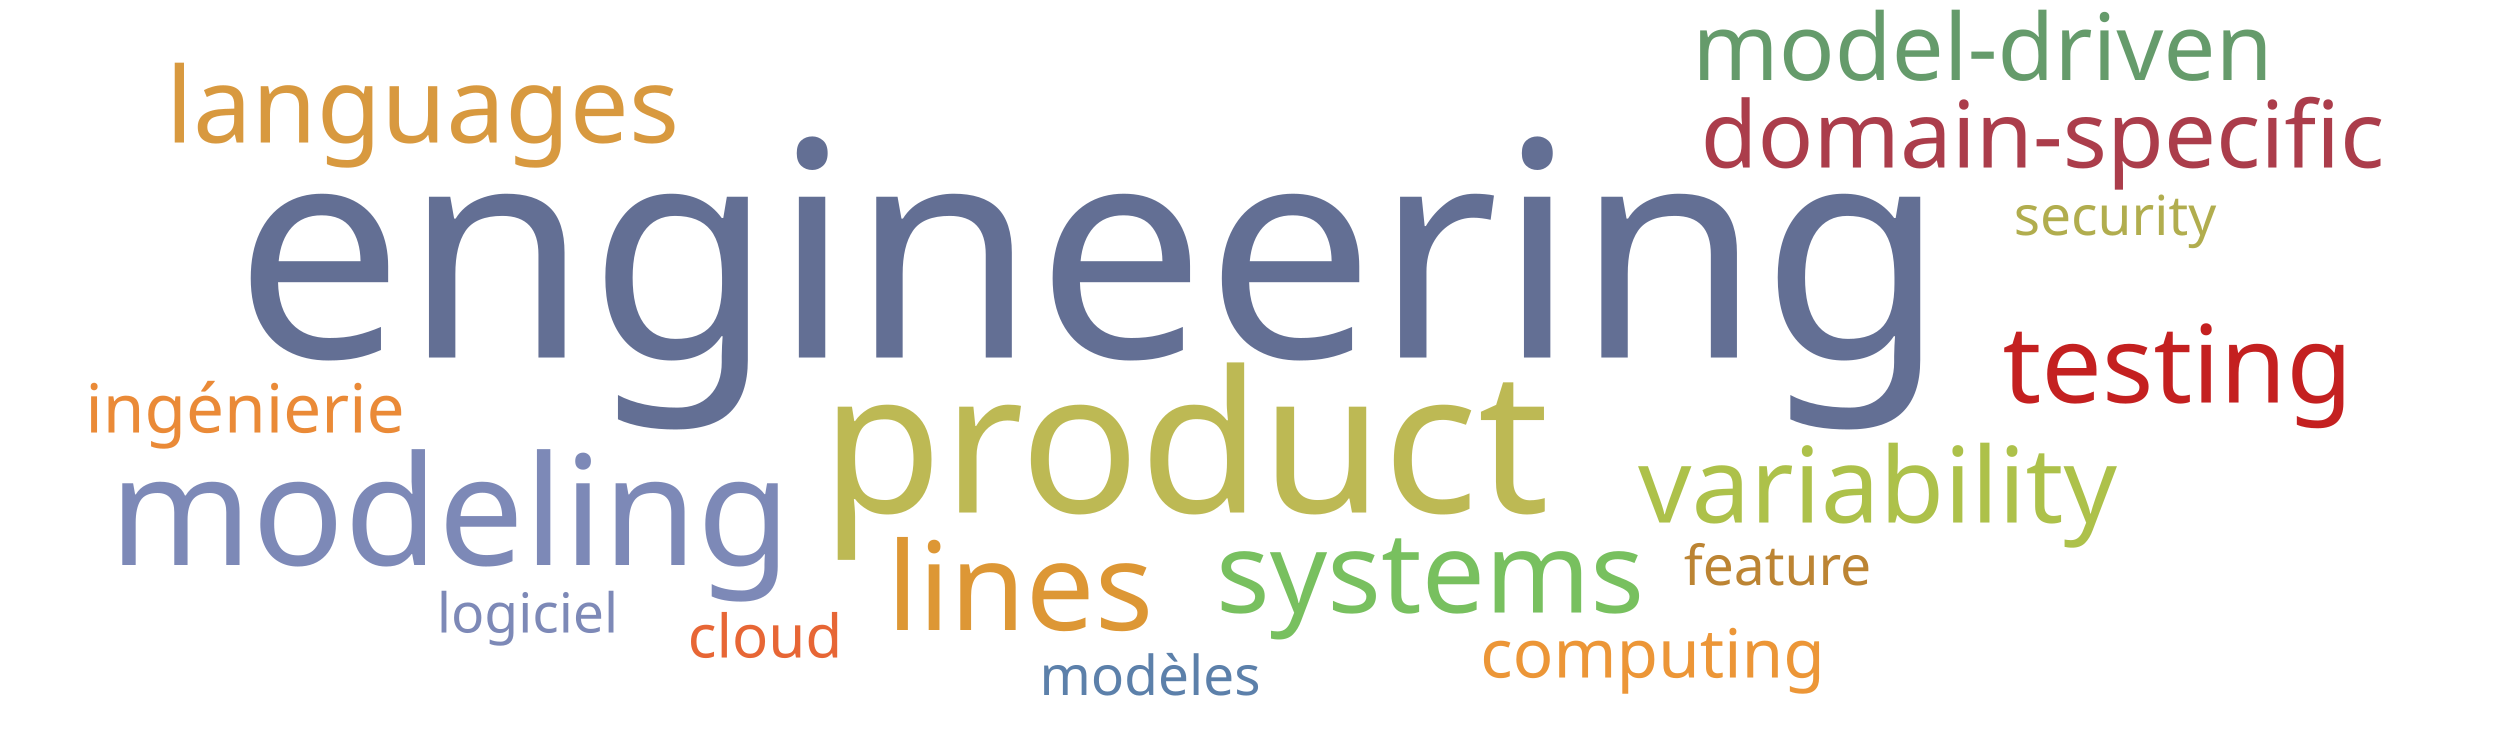
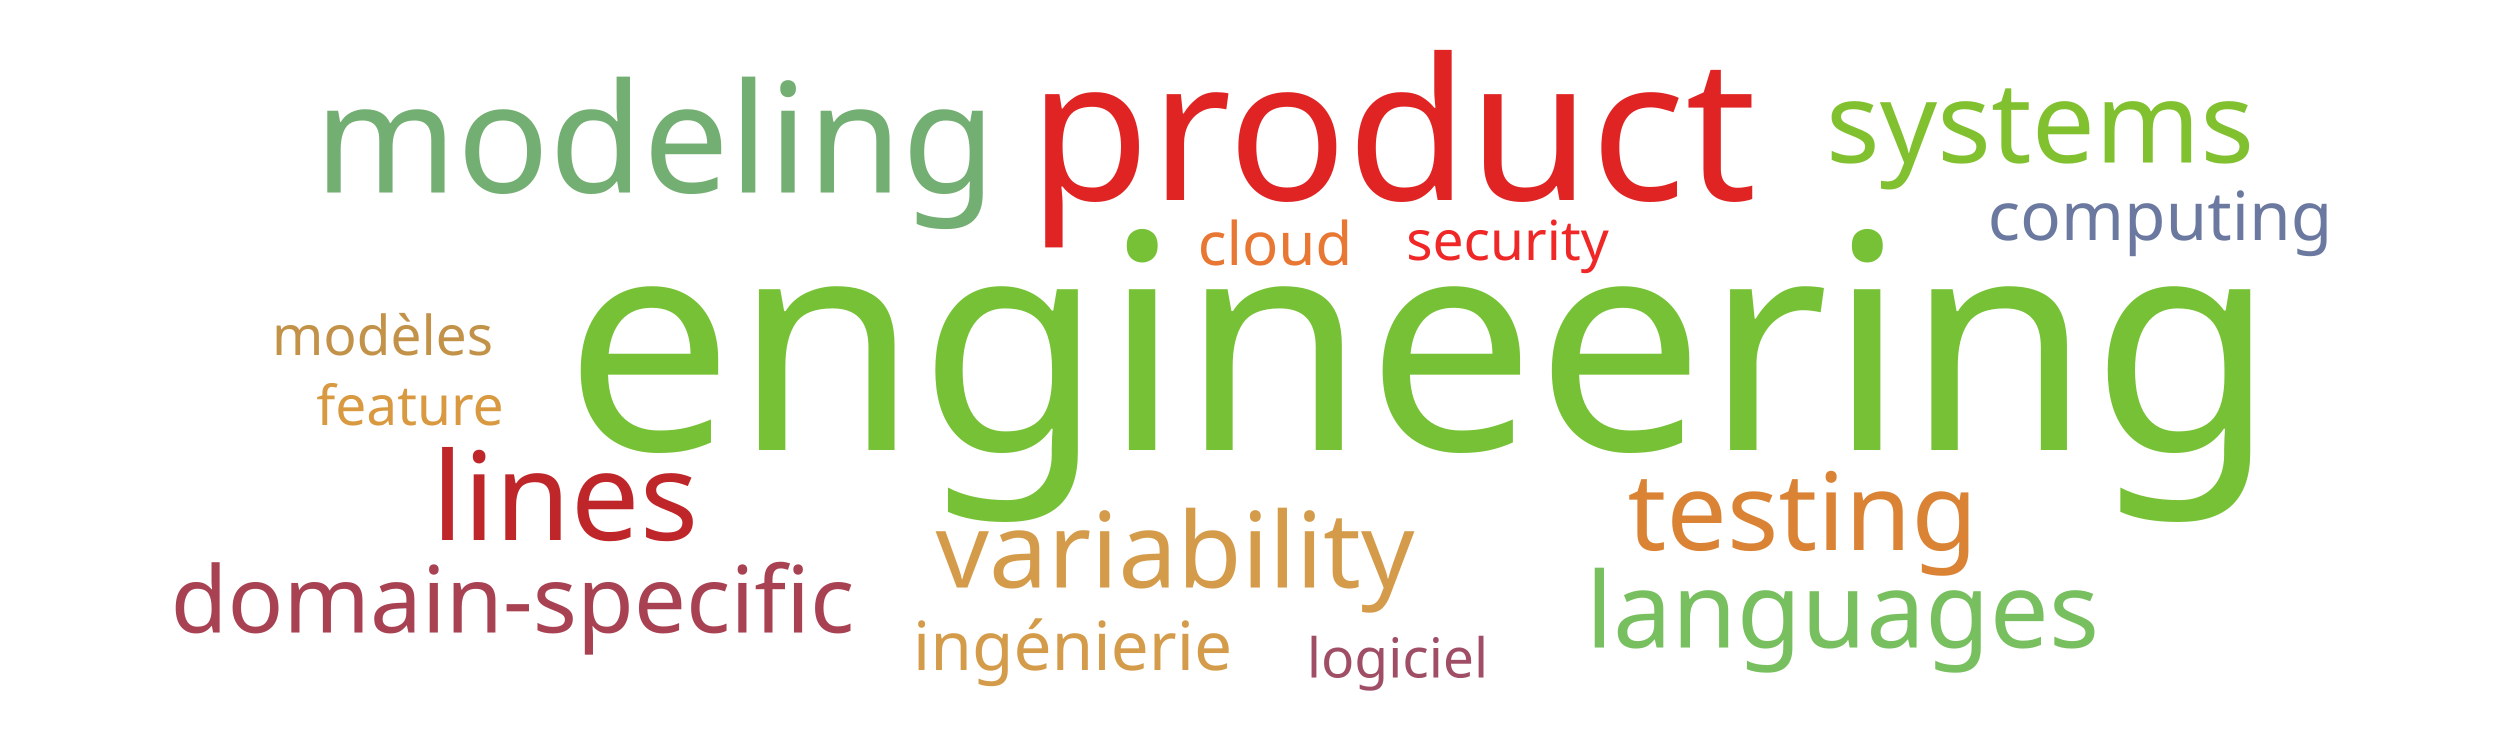
<svg xmlns="http://www.w3.org/2000/svg" width="1000" height="300">
  <g transform="translate(500, 150)">
-     <text text-anchor="middle" style="font-family: Impact; font-size: 120px; fill: #636f94" transform="translate(-64,-7)rotate(0)">engineering</text>
-     <text text-anchor="middle" style="font-family: Impact; font-size: 79px; fill: #bdb954" transform="translate(-26,55)rotate(0)">product</text>
-     <text text-anchor="middle" style="font-family: Impact; font-size: 61px; fill: #7d89b7" transform="translate(-320,76)rotate(0)">modeling</text>
-     <text text-anchor="middle" style="font-family: Impact; font-size: 49px; fill: #dd9735" transform="translate(-92,102)rotate(0)">lines</text>
-     <text text-anchor="middle" style="font-family: Impact; font-size: 45px; fill: #78c05f" transform="translate(72,95)rotate(0)">systems</text>
-     <text text-anchor="middle" style="font-family: Impact; font-size: 43px; fill: #c42020" transform="translate(371,11)rotate(0)">testing</text>
-     <text text-anchor="middle" style="font-family: Impact; font-size: 42px; fill: #adc14a" transform="translate(251,59)rotate(0)">variability</text>
-     <text text-anchor="middle" style="font-family: Impact; font-size: 42px; fill: #d8993f" transform="translate(-331,-93)rotate(0)">languages</text>
-     <text text-anchor="middle" style="font-family: Impact; font-size: 37px; fill: #ab3d4b" transform="translate(317,-83)rotate(0)">domain-specific</text>
-     <text text-anchor="middle" style="font-family: Impact; font-size: 37px; fill: #659b6b" transform="translate(293,-118)rotate(0)">model-driven</text>
-     <text text-anchor="middle" style="font-family: Impact; font-size: 27px; fill: #ec9637" transform="translate(161,121)rotate(0)">computing</text>
-     <text text-anchor="middle" style="font-family: Impact; font-size: 27px; fill: #ea8a37" transform="translate(-402,23)rotate(0)">ingénierie</text>
-     <text text-anchor="middle" style="font-family: Impact; font-size: 24px; fill: #e76635" transform="translate(-194,113)rotate(0)">cloud</text>
-     <text text-anchor="middle" style="font-family: Impact; font-size: 22px; fill: #bc8433" transform="translate(211,84)rotate(0)">feature</text>
-     <text text-anchor="middle" style="font-family: Impact; font-size: 22px; fill: #b1ad4e" transform="translate(346,-56)rotate(0)">security</text>
-     <text text-anchor="middle" style="font-family: Impact; font-size: 22px; fill: #5c80aa" transform="translate(-40,128)rotate(0)">modèles</text>
-     <text text-anchor="middle" style="font-family: Impact; font-size: 22px; fill: #7d89b7" transform="translate(-289,103)rotate(0)">logiciel</text>
+     <text text-anchor="middle" style="font-family: Impact; font-size: 120px; fill: #76c135" transform="translate(68,30)rotate(0)">engineering</text>
+     <text text-anchor="middle" style="font-family: Impact; font-size: 79px; fill: #e02424" transform="translate(57,-70)rotate(0)">product</text>
+     <text text-anchor="middle" style="font-family: Impact; font-size: 61px; fill: #73ae72" transform="translate(-238,-73)rotate(0)">modeling</text>
+     <text text-anchor="middle" style="font-family: Impact; font-size: 49px; fill: #bf262a" transform="translate(-274,66)rotate(0)">lines</text>
+     <text text-anchor="middle" style="font-family: Impact; font-size: 45px; fill: #81c130" transform="translate(316,-85)rotate(0)">systems</text>
+     <text text-anchor="middle" style="font-family: Impact; font-size: 43px; fill: #da8335" transform="translate(221,70)rotate(0)">testing</text>
+     <text text-anchor="middle" style="font-family: Impact; font-size: 42px; fill: #d49c4a" transform="translate(-30,85)rotate(0)">variability</text>
+     <text text-anchor="middle" style="font-family: Impact; font-size: 42px; fill: #78c05f" transform="translate(237,109)rotate(0)">languages</text>
+     <text text-anchor="middle" style="font-family: Impact; font-size: 37px; fill: #a84152" transform="translate(-295,103)rotate(0)">domain-specific</text>
+     <text text-anchor="middle" style="font-family: Impact; font-size: 27px; fill: #6b789f" transform="translate(364,-54)rotate(0)">computing</text>
+     <text text-anchor="middle" style="font-family: Impact; font-size: 27px; fill: #d49c4a" transform="translate(-71,118)rotate(0)">ingénierie</text>
+     <text text-anchor="middle" style="font-family: Impact; font-size: 24px; fill: #e87733" transform="translate(10,-44)rotate(0)">cloud</text>
+     <text text-anchor="middle" style="font-family: Impact; font-size: 22px; fill: #d89940" transform="translate(-336,20)rotate(0)">feature</text>
+     <text text-anchor="middle" style="font-family: Impact; font-size: 22px; fill: #ef2727" transform="translate(103,-46)rotate(0)">security</text>
+     <text text-anchor="middle" style="font-family: Impact; font-size: 22px; fill: #c39249" transform="translate(-347,-8)rotate(0)">modèles</text>
+     <text text-anchor="middle" style="font-family: Impact; font-size: 22px; fill: #9f4e66" transform="translate(59,121)rotate(0)">logiciel</text>
  </g>
</svg>
